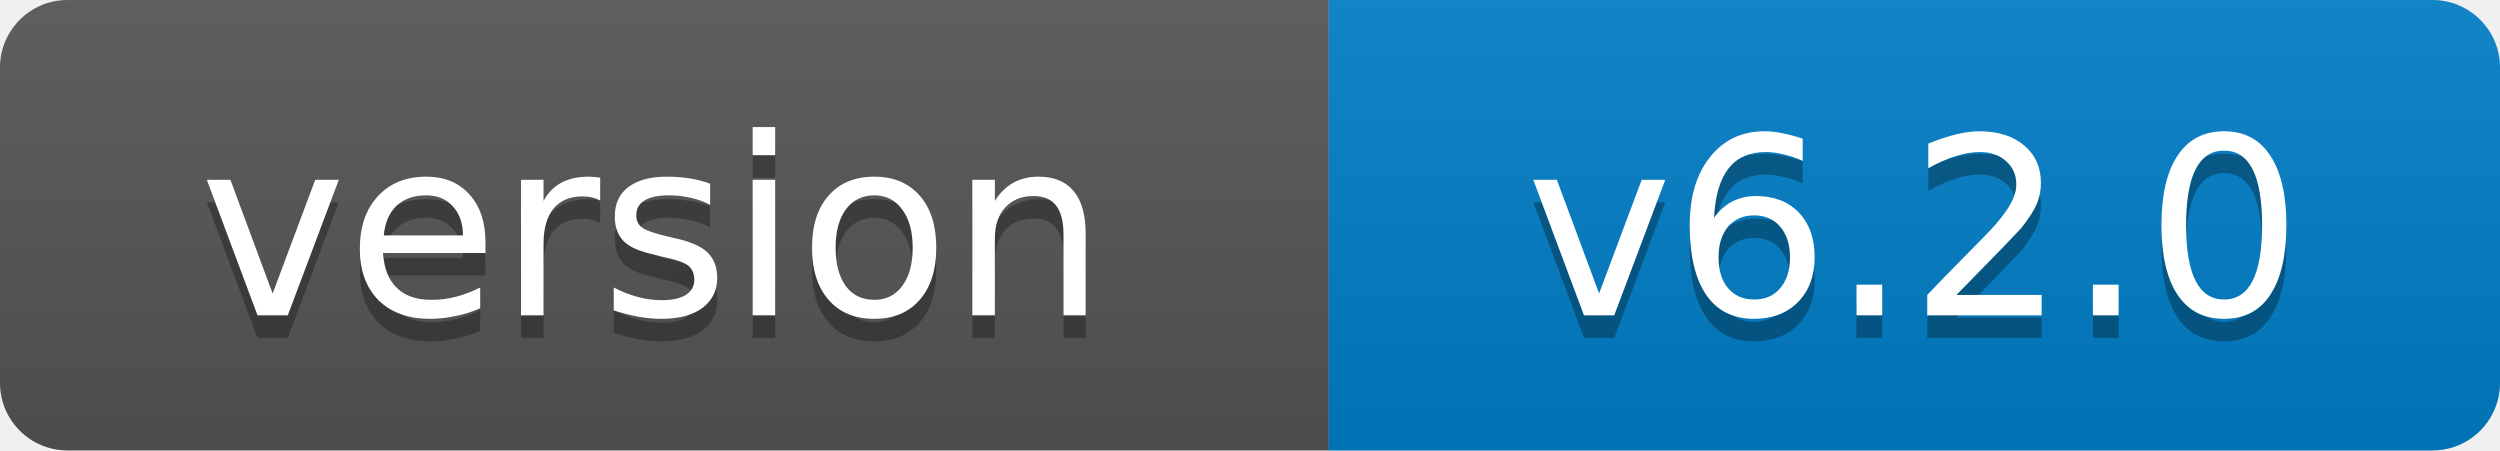
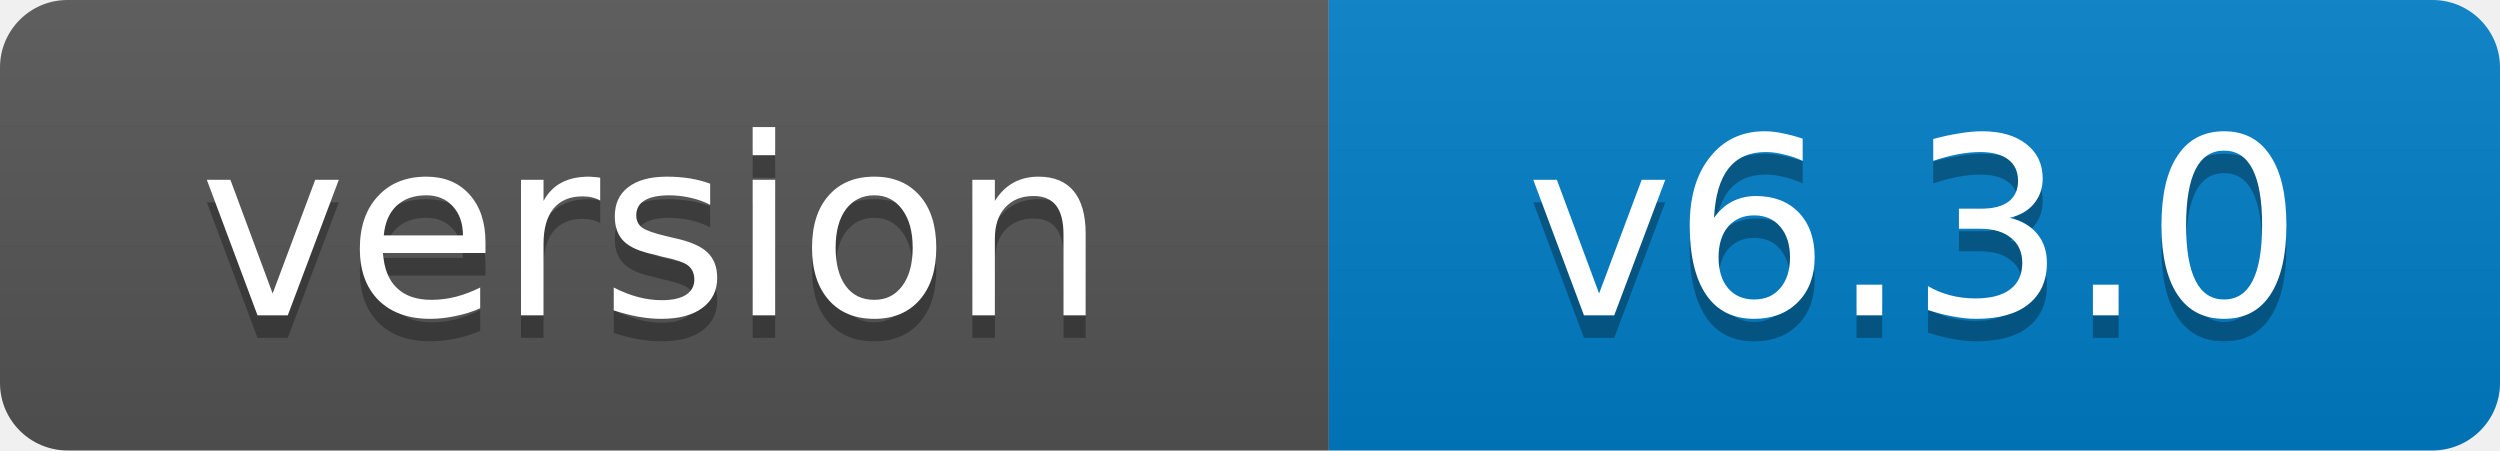
- <svg xmlns="http://www.w3.org/2000/svg" width="111" height="20" role="img" aria-label="version: v6.2.0">
+ <svg xmlns="http://www.w3.org/2000/svg" width="111" height="20" role="img" aria-label="version: v6.3.0">
  <linearGradient id="s" x2="0" y2="100%">
    <stop offset="0" stop-color="#bbb" stop-opacity=".1" />
    <stop offset="1" stop-opacity=".1" />
  </linearGradient>
  <clipPath id="r">
    <rect width="111" height="20" rx="3" fill="#fff" />
  </clipPath>
  <g clip-path="url(#r)">
    <rect width="59" height="20" fill="#555" />
    <rect x="59" width="52" height="20" fill="#007ec6" />
    <rect width="111" height="20" fill="url(#s)" />
  </g>
  <g fill="#fff" text-anchor="middle" font-family="Verdana,Geneva,DejaVu Sans,sans-serif" font-size="11">
    <text x="29" y="15" fill="#010101" fill-opacity=".3">version</text>
    <text x="29" y="14">version</text>
-     <text x="85" y="15" fill="#010101" fill-opacity=".3">v6.2.0</text>
-     <text x="85" y="14">v6.2.0</text>
+     <text x="85" y="15" fill="#010101" fill-opacity=".3">v6.3.0</text>
+     <text x="85" y="14">v6.3.0</text>
  </g>
</svg>
